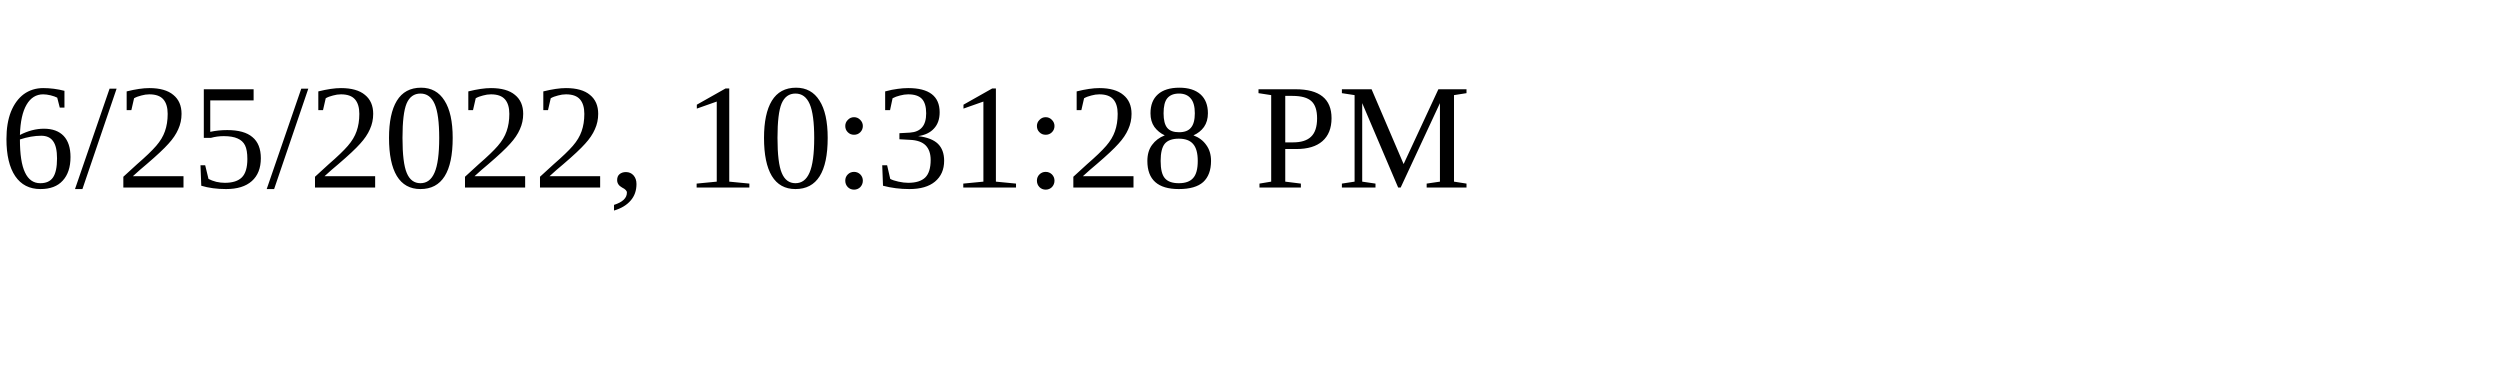
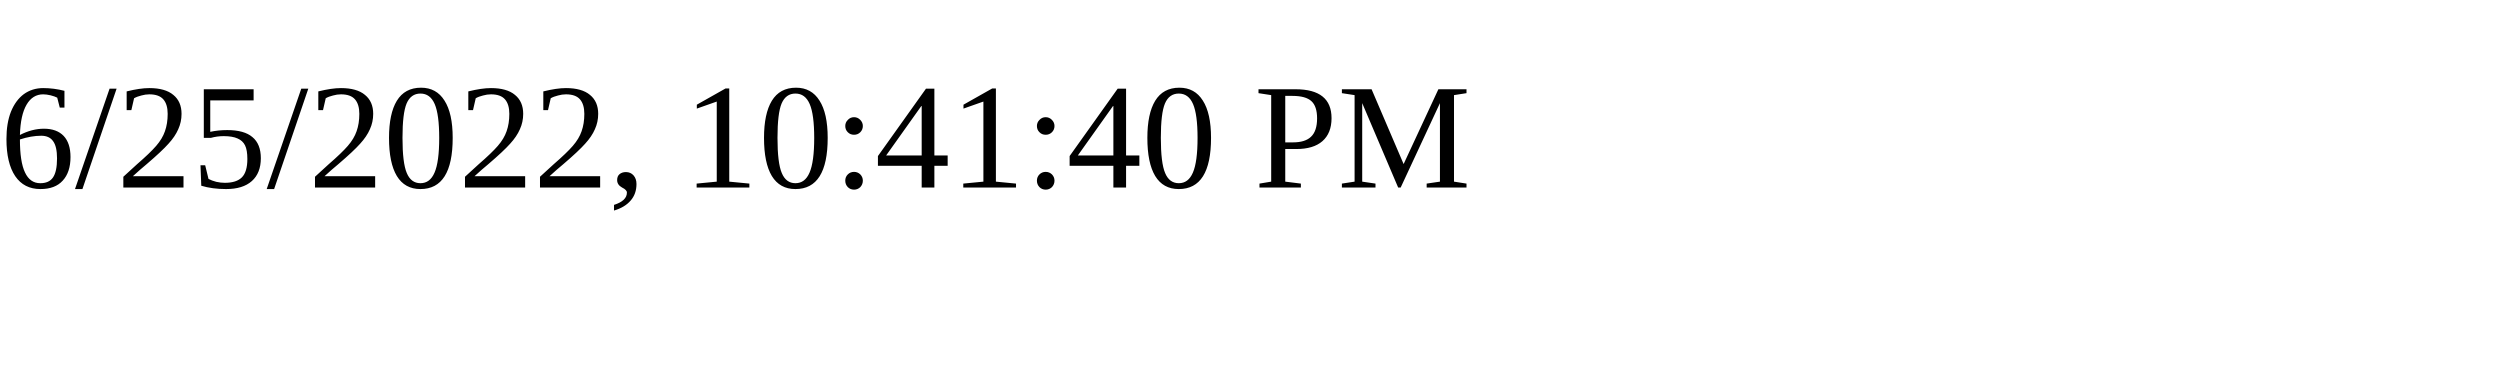
<svg xmlns="http://www.w3.org/2000/svg" height="30" width="200">
-   <text x="0" y="15">6/25/2022, 10:31:28 PM</text>
+   <text x="0" y="15">6/25/2022, 10:41:40 PM</text>
</svg>
